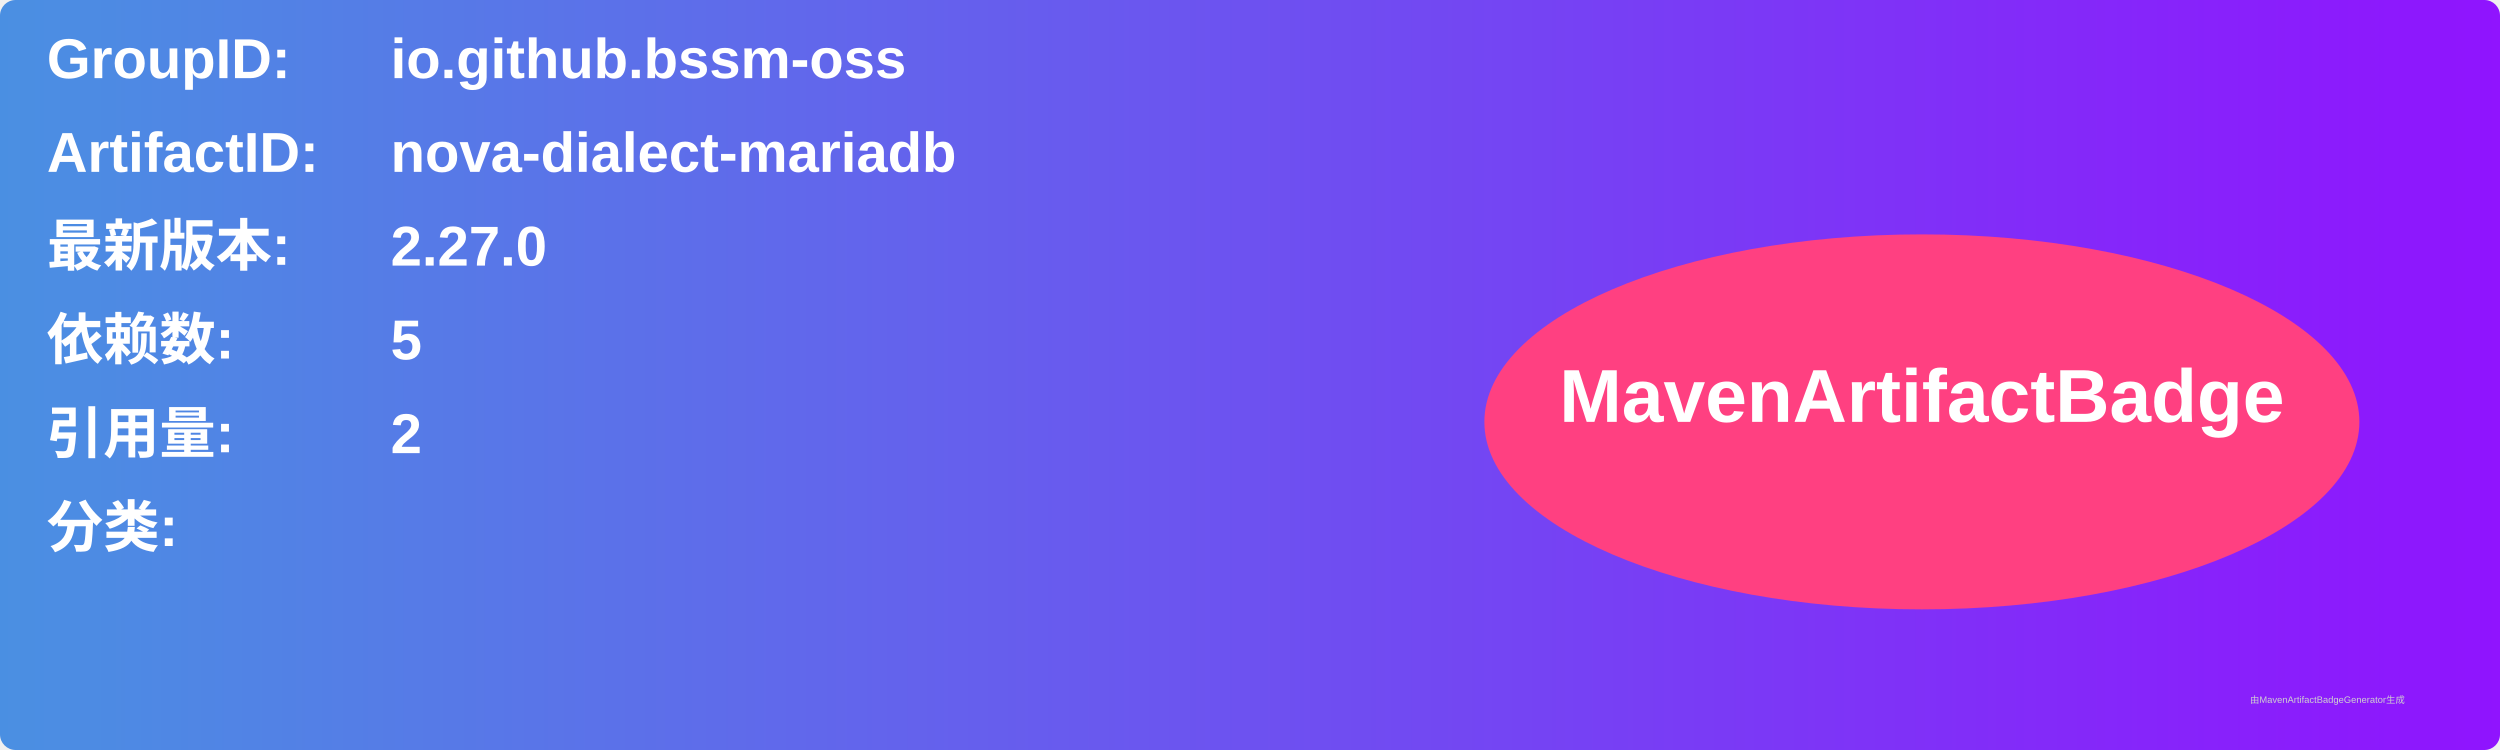
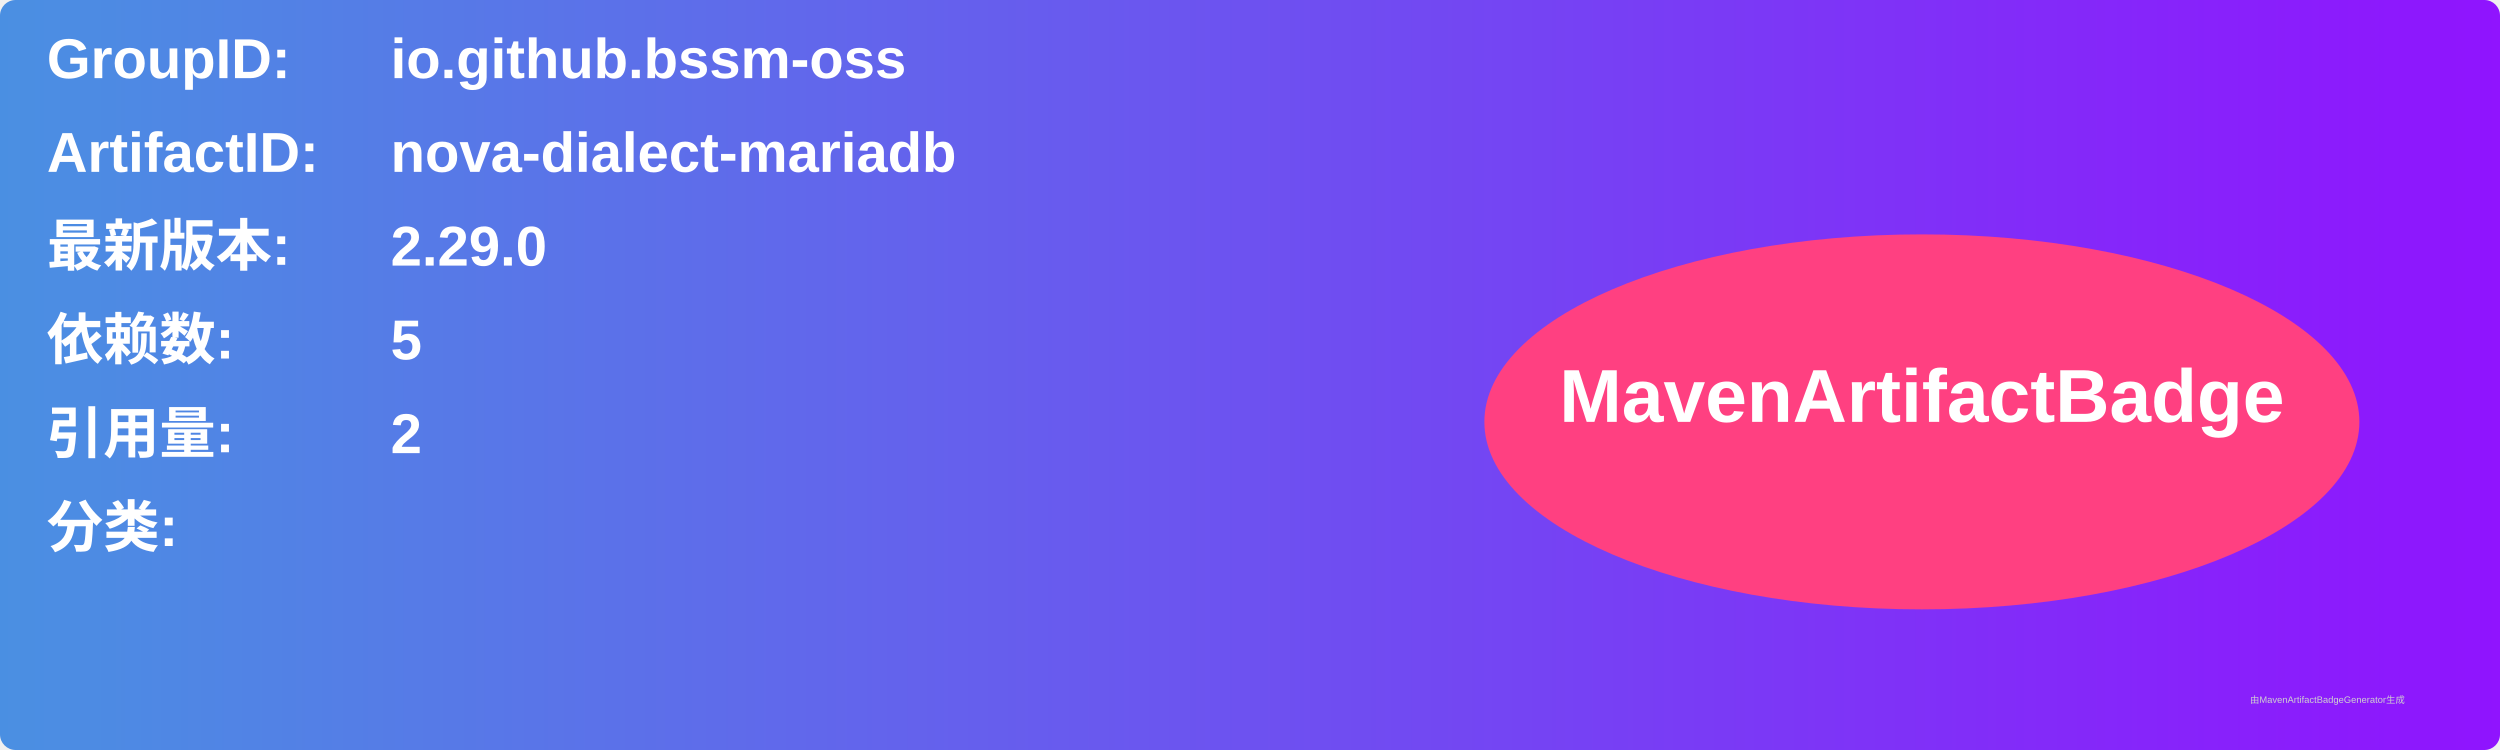
<svg xmlns="http://www.w3.org/2000/svg" width="800" height="240" viewBox="0 0 800 240">
  <linearGradient id="grad" x1="0%" y1="0%" x2="100%" y2="0%">
    <stop offset="0%" stop-color="#4a90e2" />
    <stop offset="100%" stop-color="#9013fe" />
  </linearGradient>
  <rect width="100%" height="100%" rx="5" ry="5" fill="url(#grad)" />
  <g transform="translate(15, 15)">
    <text x="0" y="10" font-family="Arial" font-size="18" fill="white" font-weight="bold" width="260">GroupID:</text>
    <text x="110" y="10" font-family="Arial" font-size="18" fill="white" font-weight="bold" width="460">io.github.bssm-oss</text>
    <text x="0" y="40" font-family="Arial" font-size="18" fill="white" font-weight="bold" width="260">ArtifactID:</text>
    <text x="110" y="40" font-family="Arial" font-size="18" fill="white" font-weight="bold" width="460">nova-dialect-mariadb</text>
    <text x="0" y="70" font-family="Arial" font-size="18" fill="white" font-weight="bold">最新版本:</text>
    <text x="110" y="70" font-family="Arial" font-size="18" fill="white" font-weight="bold">
-       <tspan font-weight="bold">2.27.0</tspan>
+       <tspan font-weight="bold">2.29.0</tspan>
    </text>
    <text x="0" y="100" font-family="Arial" font-size="18" fill="white" font-weight="bold">依赖数: </text>
    <text x="110" y="100" font-family="Arial" font-size="18" fill="white">
      <tspan font-weight="bold">5</tspan>
    </text>
    <text x="0" y="130" font-family="Arial" font-size="18" fill="white" font-weight="bold">引用量: </text>
    <text x="110" y="130" font-family="Arial" font-size="18" fill="white">
      <tspan font-weight="bold">2</tspan>
    </text>
    <text x="0" y="160" font-family="Arial" font-size="18" fill="white" font-weight="bold">分类:</text>
    <text x="10" y="190" font-family="Arial" font-size="10" fill="white">
      <tspan font-weight="bold" />
    </text>
    <ellipse cx="600" cy="120" rx="140" ry="60" fill="#ff4081" />
    <text x="600" y="120" text-anchor="middle" font-family="Arial" font-size="24" fill="white" font-weight="bold">MavenArtifactBadge</text>
  </g>
  <text x="720" y="225" font-family="Arial" font-size="3" fill="#d0d0d0">由MavenArtifactBadgeGenerator生成</text>
</svg>
